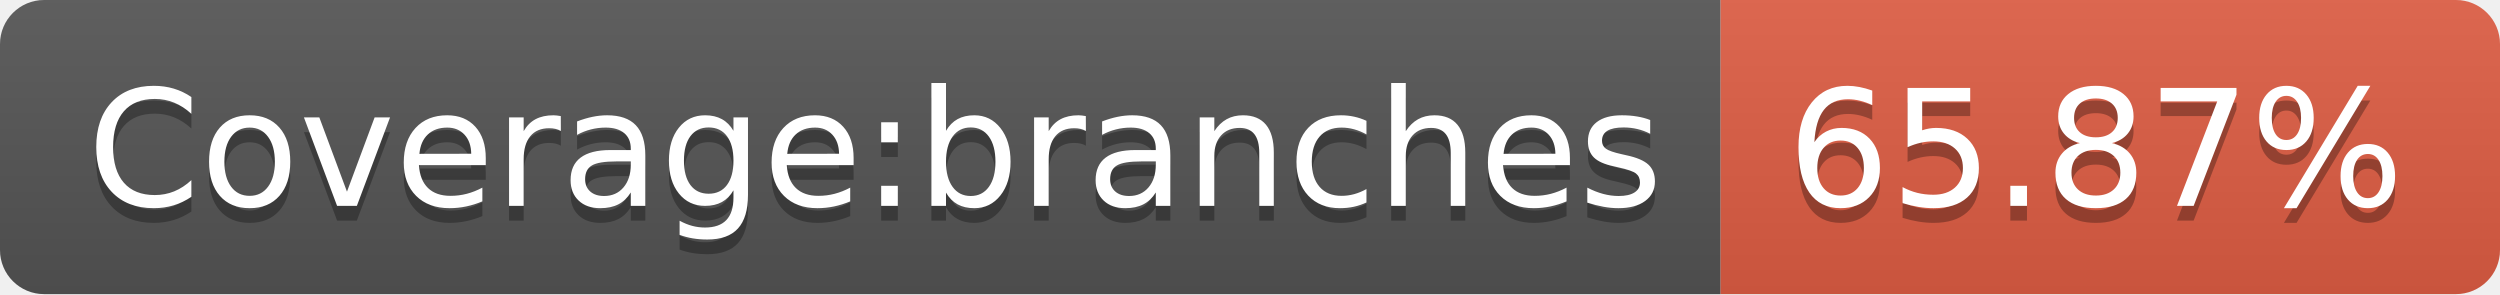
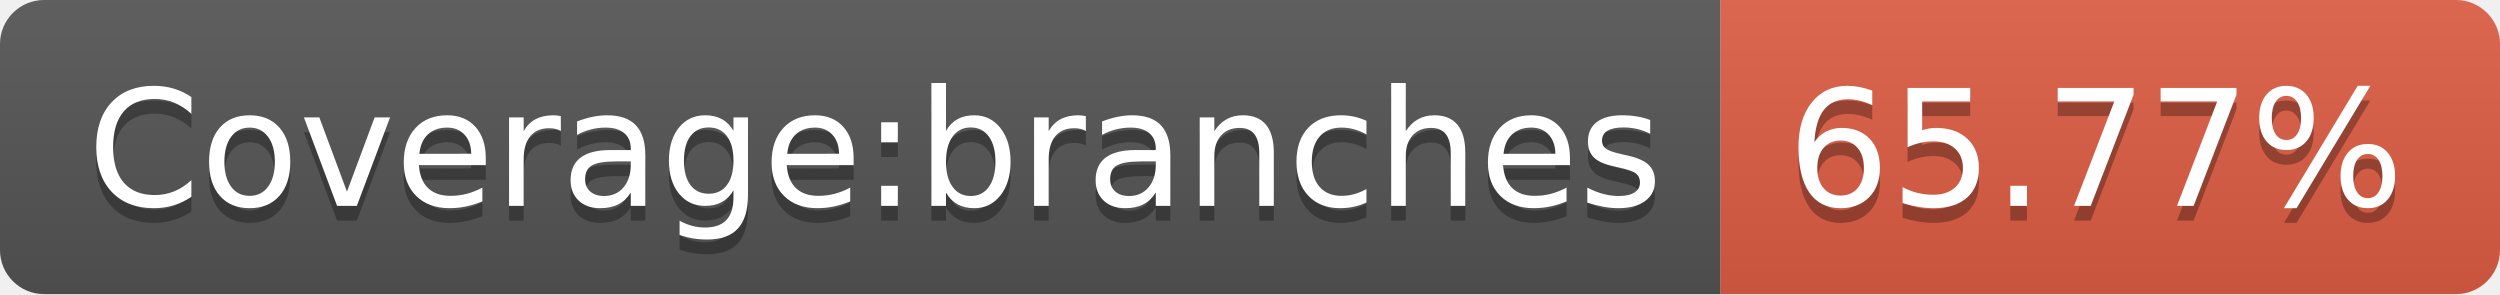
- <svg xmlns="http://www.w3.org/2000/svg" width="170" height="20" role="img" aria-label="Coverage:branches: 65.87%">
+ <svg xmlns="http://www.w3.org/2000/svg" width="170" height="20" role="img" aria-label="Coverage:branches: 65.77%">
  <linearGradient id="s" x2="0" y2="100%">
    <stop offset="0" stop-color="#bbb" stop-opacity=".1" />
    <stop offset="1" stop-opacity=".1" />
  </linearGradient>
  <clipPath id="r">
    <rect width="170" height="20" rx="3" fill="#fff" />
  </clipPath>
  <g clip-path="url(#r)">
    <rect width="117" height="20" fill="#555" />
    <rect x="117" width="53" height="20" fill="#e05d44" />
    <rect width="170" height="20" fill="url(#s)" />
  </g>
  <g fill="#fff" text-anchor="middle" font-family="Verdana,Geneva,DejaVu Sans,sans-serif" text-rendering="geometricPrecision" font-size="110">
    <text aria-hidden="true" x="595" y="150" fill="#010101" fill-opacity=".3" transform="scale(.1)" textLength="1070">Coverage:branches</text>
    <text x="595" y="140" transform="scale(.1)" fill="#fff" textLength="1070">Coverage:branches</text>
-     <text aria-hidden="true" x="1425" y="150" fill="#010101" fill-opacity=".3" transform="scale(.1)" textLength="430">65.87%</text>
-     <text x="1425" y="140" transform="scale(.1)" fill="#fff" textLength="430">65.87%</text>
+     <text aria-hidden="true" x="1425" y="150" fill="#010101" fill-opacity=".3" transform="scale(.1)" textLength="430">65.77%</text>
+     <text x="1425" y="140" transform="scale(.1)" fill="#fff" textLength="430">65.77%</text>
  </g>
</svg>
